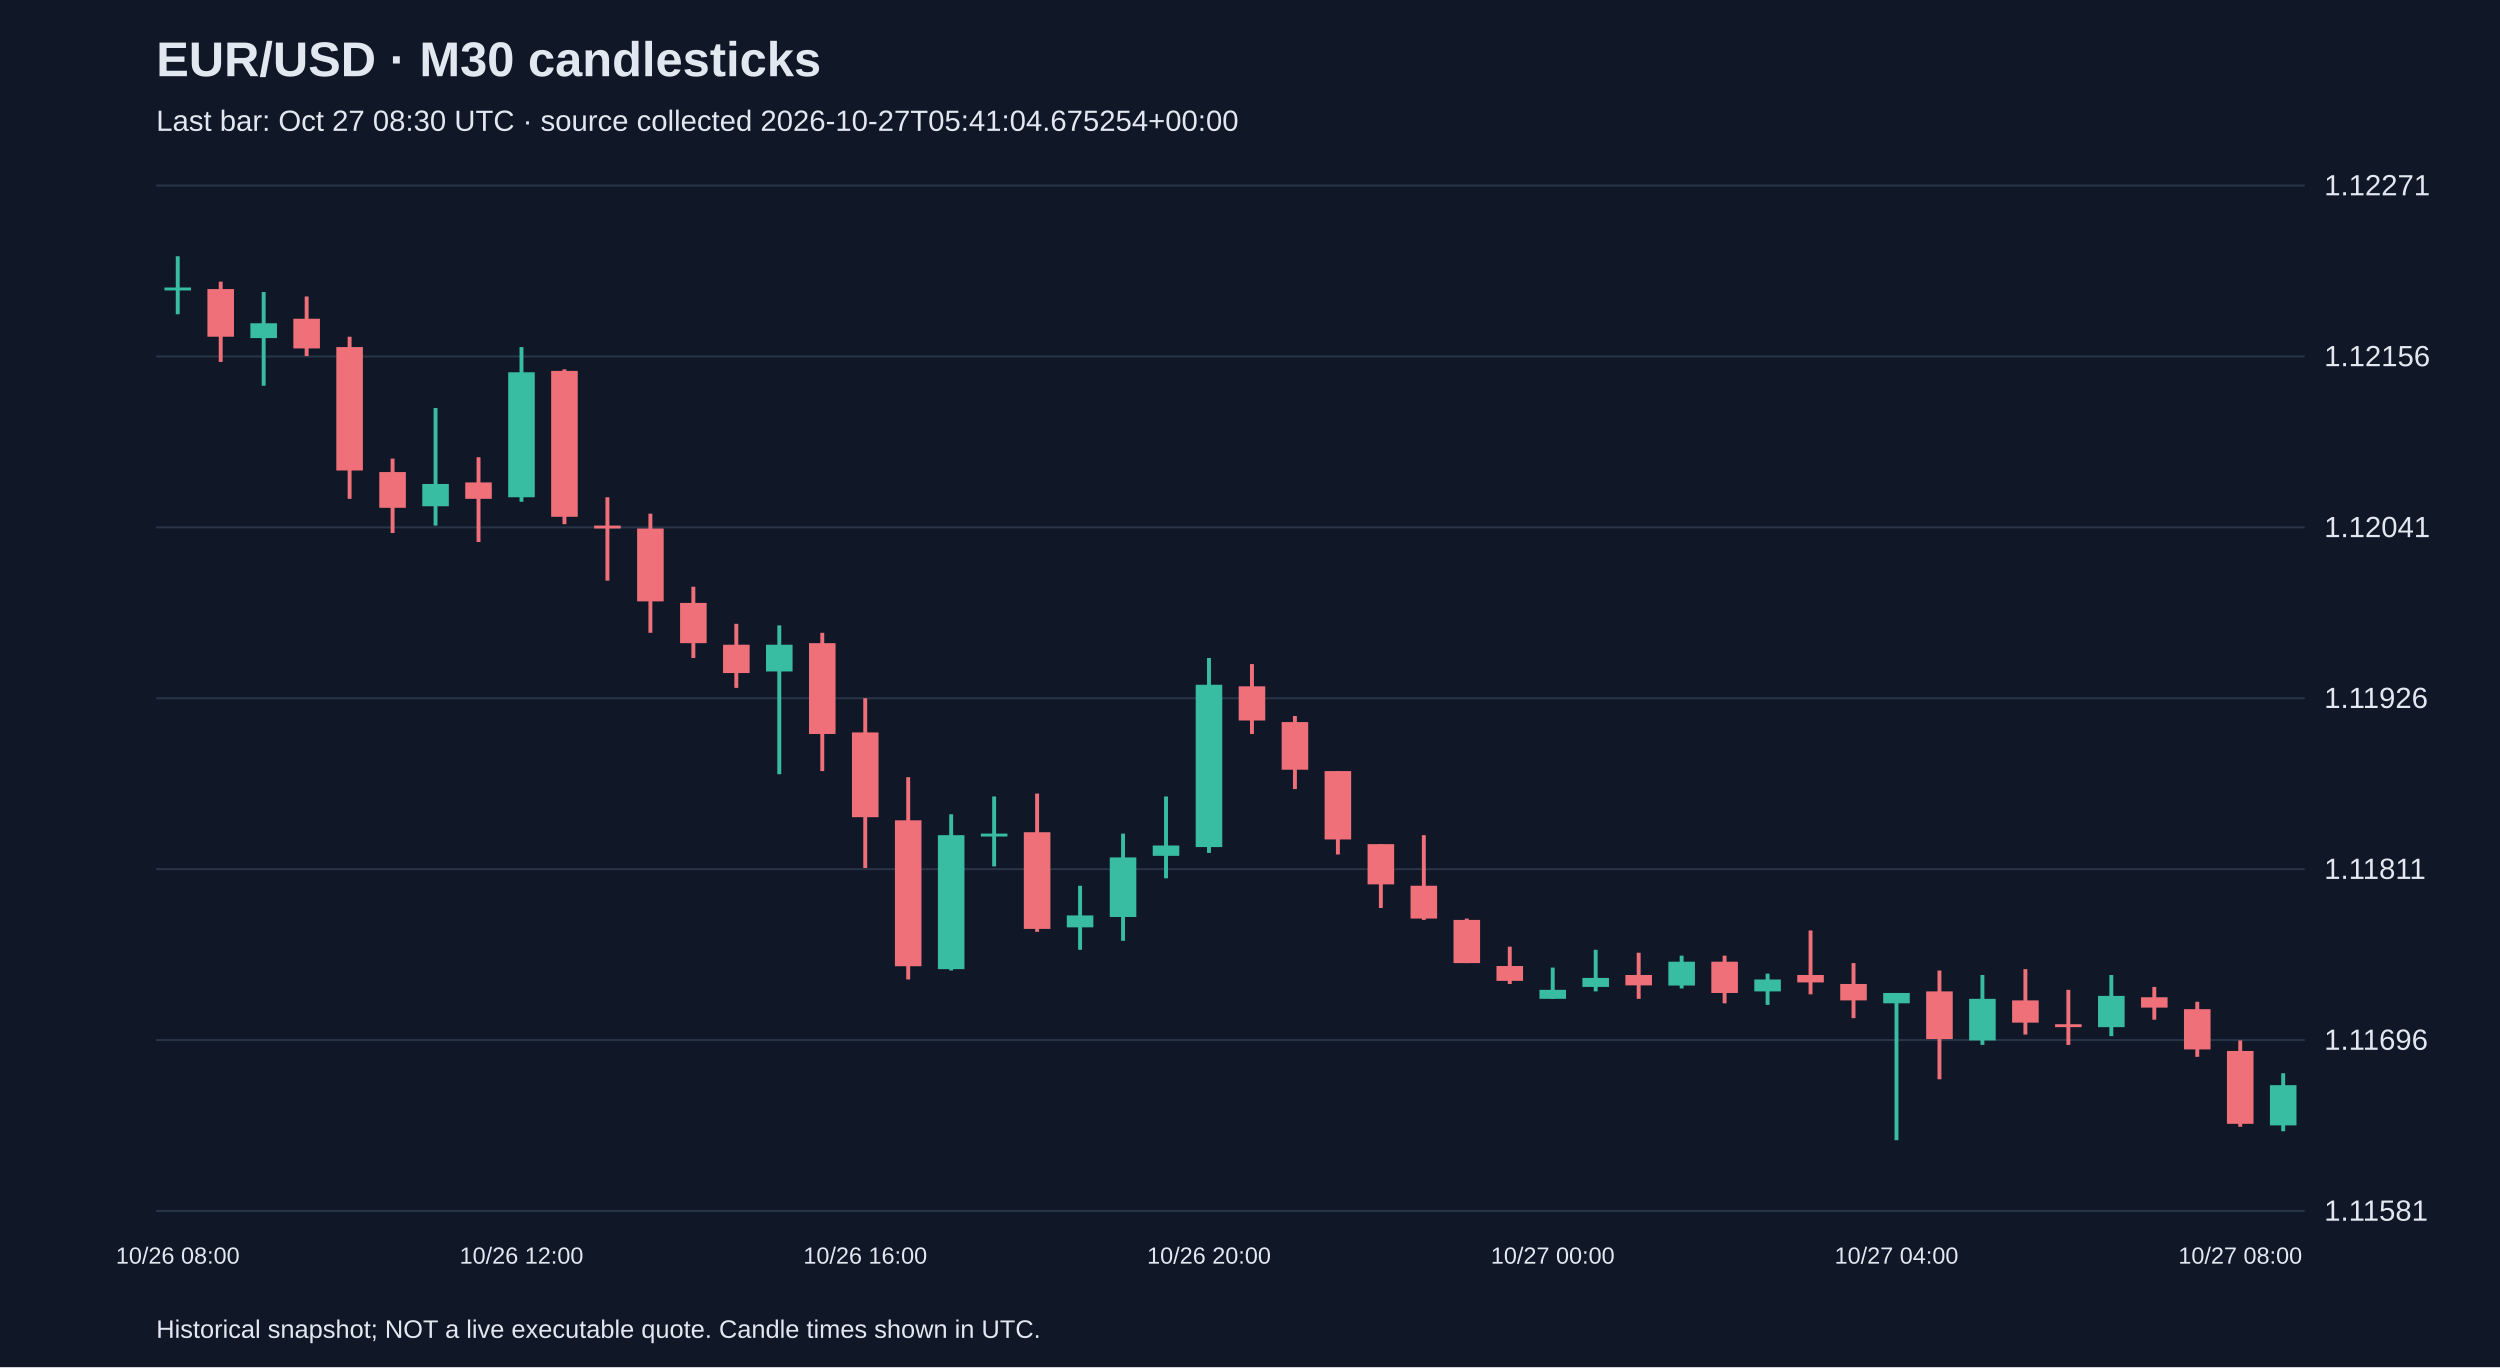
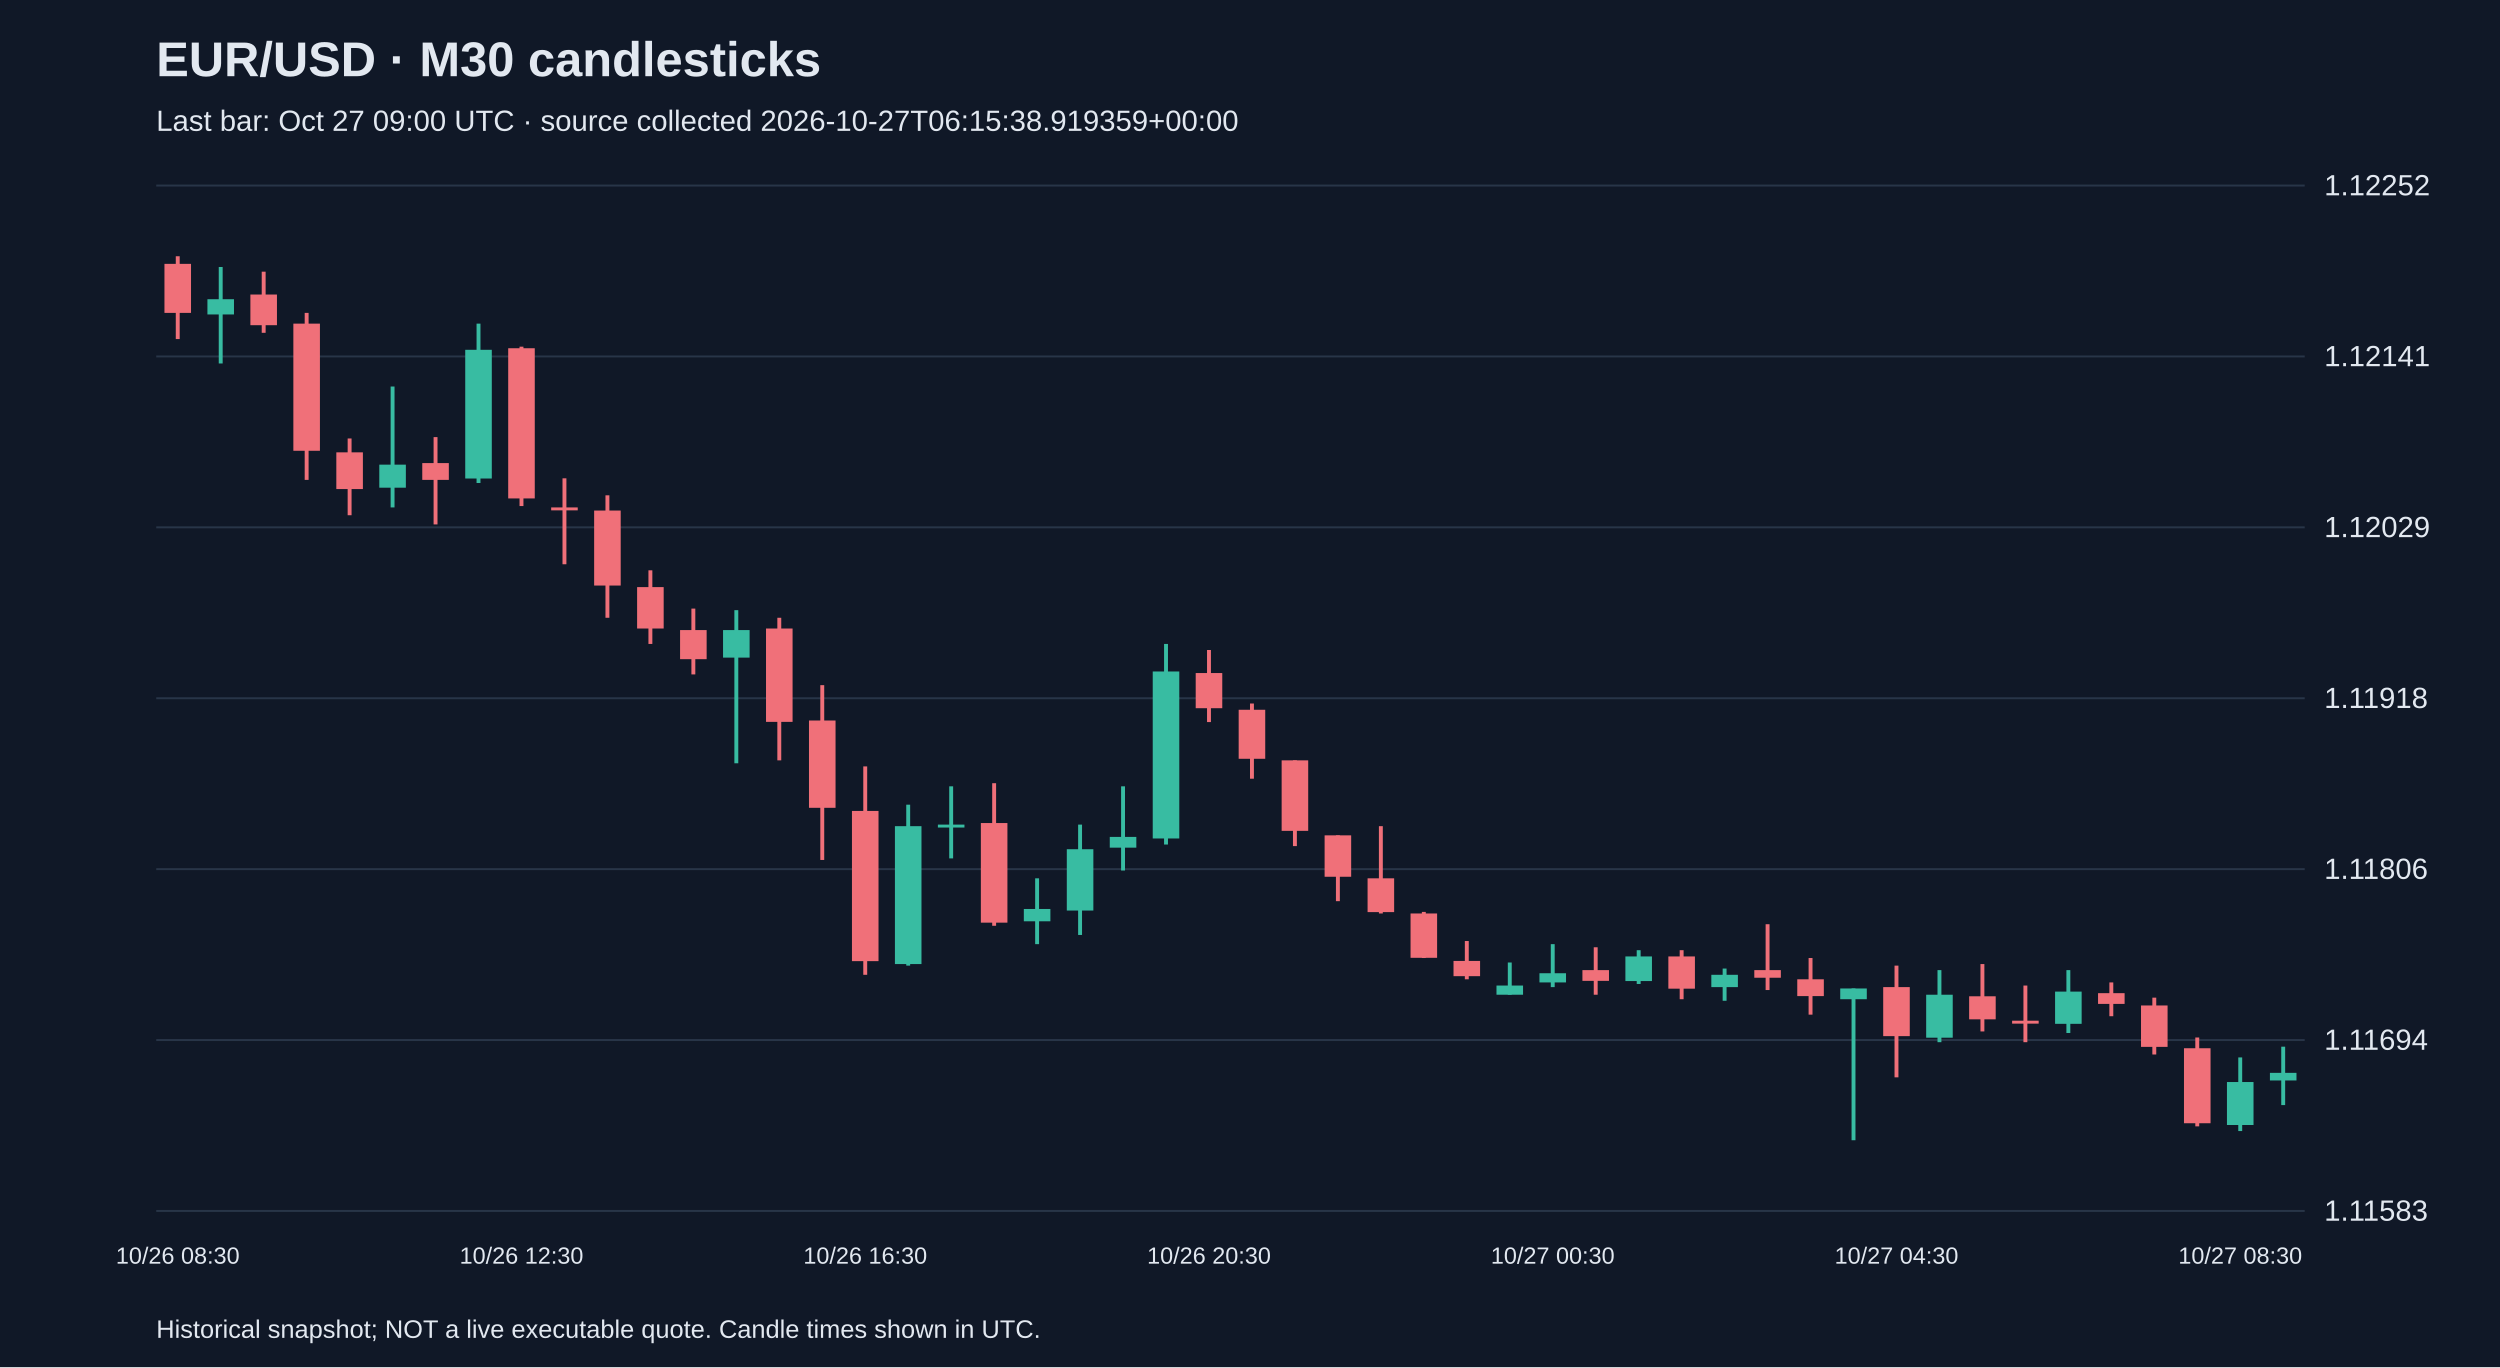
<svg xmlns="http://www.w3.org/2000/svg" viewBox="0 0 1280 700">
  <rect width="100%" height="100%" fill="#101827" />
  <style>text{font-family:Arial,sans-serif;fill:#e2e8f0}</style>
  <text x="80" y="39" font-size="25" font-weight="bold">EUR/USD · M30 candlesticks</text>
-   <text x="80" y="67" font-size="15" fill="#a6b1c5">Last bar: Oct 27 08:30 UTC · source collected 2026-10-27T05:41:04.675254+00:00</text>
+   <text x="80" y="67" font-size="15" fill="#a6b1c5">Last bar: Oct 27 09:00 UTC · source collected 2026-10-27T06:15:38.919359+00:00</text>
  <line x1="80" y1="620.0" x2="1180" y2="620.0" stroke="#283548" />
-   <text x="1190" y="625.0" font-size="15">1.11581</text>
+   <text x="1190" y="625.0" font-size="15">1.11583</text>
  <line x1="80" y1="532.5" x2="1180" y2="532.5" stroke="#283548" />
-   <text x="1190" y="537.5" font-size="15">1.11696</text>
+   <text x="1190" y="537.5" font-size="15">1.11694</text>
  <line x1="80" y1="445.0" x2="1180" y2="445.0" stroke="#283548" />
-   <text x="1190" y="450.0" font-size="15">1.11811</text>
+   <text x="1190" y="450.0" font-size="15">1.11806</text>
  <line x1="80" y1="357.5" x2="1180" y2="357.5" stroke="#283548" />
-   <text x="1190" y="362.5" font-size="15">1.11926</text>
+   <text x="1190" y="362.5" font-size="15">1.11918</text>
  <line x1="80" y1="270.0" x2="1180" y2="270.0" stroke="#283548" />
-   <text x="1190" y="275.0" font-size="15">1.12041</text>
+   <text x="1190" y="275.0" font-size="15">1.12029</text>
  <line x1="80" y1="182.5" x2="1180" y2="182.5" stroke="#283548" />
-   <text x="1190" y="187.5" font-size="15">1.12156</text>
+   <text x="1190" y="187.5" font-size="15">1.12141</text>
  <line x1="80" y1="95.0" x2="1180" y2="95.0" stroke="#283548" />
-   <text x="1190" y="100.0" font-size="15">1.12271</text>
-   <line x1="91.0" y1="131.2" x2="91.0" y2="160.9" stroke="#38bca2" stroke-width="2" />
-   <rect x="84.2" y="147.2" width="13.6" height="1.5" fill="#38bca2" />
-   <text x="91.0" y="647" text-anchor="middle" font-size="12">10/26 08:00</text>
-   <line x1="113.0" y1="144.2" x2="113.0" y2="185.3" stroke="#f07079" stroke-width="2" />
-   <rect x="106.2" y="148.0" width="13.6" height="24.4" fill="#f07079" />
-   <line x1="135.0" y1="149.5" x2="135.0" y2="197.5" stroke="#38bca2" stroke-width="2" />
-   <rect x="128.2" y="165.5" width="13.6" height="7.6" fill="#38bca2" />
-   <line x1="157.0" y1="151.8" x2="157.0" y2="182.3" stroke="#f07079" stroke-width="2" />
-   <rect x="150.2" y="163.2" width="13.6" height="15.2" fill="#f07079" />
-   <line x1="179.0" y1="172.4" x2="179.0" y2="255.4" stroke="#f07079" stroke-width="2" />
-   <rect x="172.2" y="177.7" width="13.6" height="63.2" fill="#f07079" />
-   <line x1="201.0" y1="234.8" x2="201.0" y2="272.9" stroke="#f07079" stroke-width="2" />
-   <rect x="194.2" y="241.7" width="13.6" height="18.3" fill="#f07079" />
-   <line x1="223.0" y1="208.9" x2="223.0" y2="269.1" stroke="#38bca2" stroke-width="2" />
-   <rect x="216.2" y="247.8" width="13.6" height="11.4" fill="#38bca2" />
-   <line x1="245.0" y1="234.1" x2="245.0" y2="277.5" stroke="#f07079" stroke-width="2" />
-   <rect x="238.2" y="247.0" width="13.6" height="8.4" fill="#f07079" />
-   <line x1="267.0" y1="177.7" x2="267.0" y2="256.9" stroke="#38bca2" stroke-width="2" />
-   <rect x="260.2" y="190.6" width="13.6" height="64.0" fill="#38bca2" />
-   <text x="267.0" y="647" text-anchor="middle" font-size="12">10/26 12:00</text>
-   <line x1="289.0" y1="189.1" x2="289.0" y2="268.4" stroke="#f07079" stroke-width="2" />
-   <rect x="282.2" y="189.9" width="13.6" height="74.7" fill="#f07079" />
-   <line x1="311.0" y1="254.6" x2="311.0" y2="297.3" stroke="#f07079" stroke-width="2" />
-   <rect x="304.2" y="269.1" width="13.6" height="1.5" fill="#f07079" />
-   <line x1="333.0" y1="263.0" x2="333.0" y2="324.0" stroke="#f07079" stroke-width="2" />
-   <rect x="326.2" y="270.6" width="13.6" height="37.3" fill="#f07079" />
-   <line x1="355.0" y1="300.4" x2="355.0" y2="336.9" stroke="#f07079" stroke-width="2" />
-   <rect x="348.2" y="308.7" width="13.6" height="20.6" fill="#f07079" />
-   <line x1="377.0" y1="319.4" x2="377.0" y2="352.2" stroke="#f07079" stroke-width="2" />
-   <rect x="370.2" y="330.1" width="13.6" height="14.5" fill="#f07079" />
-   <line x1="399.0" y1="320.2" x2="399.0" y2="396.4" stroke="#38bca2" stroke-width="2" />
-   <rect x="392.2" y="330.1" width="13.6" height="13.7" fill="#38bca2" />
-   <line x1="421.0" y1="324.0" x2="421.0" y2="394.8" stroke="#f07079" stroke-width="2" />
-   <rect x="414.2" y="329.3" width="13.6" height="46.5" fill="#f07079" />
-   <line x1="443.0" y1="357.5" x2="443.0" y2="444.4" stroke="#f07079" stroke-width="2" />
-   <rect x="436.2" y="375.0" width="13.6" height="43.4" fill="#f07079" />
-   <text x="443.0" y="647" text-anchor="middle" font-size="12">10/26 16:00</text>
-   <line x1="465.0" y1="397.9" x2="465.0" y2="501.5" stroke="#f07079" stroke-width="2" />
-   <rect x="458.2" y="420.0" width="13.6" height="74.7" fill="#f07079" />
-   <line x1="487.0" y1="416.9" x2="487.0" y2="496.9" stroke="#38bca2" stroke-width="2" />
-   <rect x="480.2" y="427.6" width="13.6" height="68.6" fill="#38bca2" />
-   <line x1="509.0" y1="407.8" x2="509.0" y2="443.6" stroke="#38bca2" stroke-width="2" />
-   <rect x="502.2" y="426.8" width="13.6" height="1.5" fill="#38bca2" />
-   <line x1="531.0" y1="406.3" x2="531.0" y2="477.1" stroke="#f07079" stroke-width="2" />
-   <rect x="524.2" y="426.1" width="13.6" height="49.5" fill="#f07079" />
-   <line x1="553.0" y1="453.5" x2="553.0" y2="486.3" stroke="#38bca2" stroke-width="2" />
-   <rect x="546.2" y="468.7" width="13.6" height="6.1" fill="#38bca2" />
-   <line x1="575.0" y1="426.8" x2="575.0" y2="481.7" stroke="#38bca2" stroke-width="2" />
-   <rect x="568.2" y="439.0" width="13.6" height="30.5" fill="#38bca2" />
-   <line x1="597.0" y1="407.8" x2="597.0" y2="449.7" stroke="#38bca2" stroke-width="2" />
-   <rect x="590.2" y="432.9" width="13.6" height="5.3" fill="#38bca2" />
-   <line x1="619.0" y1="336.9" x2="619.0" y2="436.7" stroke="#38bca2" stroke-width="2" />
-   <rect x="612.2" y="350.6" width="13.6" height="83.1" fill="#38bca2" />
-   <text x="619.0" y="647" text-anchor="middle" font-size="12">10/26 20:00</text>
-   <line x1="641.0" y1="340.0" x2="641.0" y2="375.8" stroke="#f07079" stroke-width="2" />
-   <rect x="634.2" y="351.4" width="13.6" height="17.5" fill="#f07079" />
-   <line x1="663.0" y1="366.6" x2="663.0" y2="404.0" stroke="#f07079" stroke-width="2" />
-   <rect x="656.2" y="369.7" width="13.6" height="24.4" fill="#f07079" />
-   <line x1="685.0" y1="394.8" x2="685.0" y2="437.5" stroke="#f07079" stroke-width="2" />
-   <rect x="678.2" y="394.8" width="13.6" height="35.0" fill="#f07079" />
-   <line x1="707.0" y1="432.2" x2="707.0" y2="464.9" stroke="#f07079" stroke-width="2" />
-   <rect x="700.2" y="432.2" width="13.6" height="20.6" fill="#f07079" />
-   <line x1="729.0" y1="427.6" x2="729.0" y2="471.0" stroke="#f07079" stroke-width="2" />
-   <rect x="722.2" y="453.5" width="13.6" height="16.8" fill="#f07079" />
-   <line x1="751.0" y1="470.3" x2="751.0" y2="493.1" stroke="#f07079" stroke-width="2" />
-   <rect x="744.2" y="471.0" width="13.6" height="22.1" fill="#f07079" />
-   <line x1="773.0" y1="484.7" x2="773.0" y2="503.8" stroke="#f07079" stroke-width="2" />
-   <rect x="766.2" y="494.6" width="13.6" height="7.6" fill="#f07079" />
-   <line x1="795.0" y1="495.4" x2="795.0" y2="511.4" stroke="#38bca2" stroke-width="2" />
-   <rect x="788.2" y="506.8" width="13.6" height="4.6" fill="#38bca2" />
-   <text x="795.0" y="647" text-anchor="middle" font-size="12">10/27 00:00</text>
-   <line x1="817.0" y1="486.3" x2="817.0" y2="507.6" stroke="#38bca2" stroke-width="2" />
-   <rect x="810.2" y="500.7" width="13.6" height="4.6" fill="#38bca2" />
-   <line x1="839.0" y1="487.8" x2="839.0" y2="511.4" stroke="#f07079" stroke-width="2" />
-   <rect x="832.2" y="499.2" width="13.6" height="5.3" fill="#f07079" />
-   <line x1="861.0" y1="489.3" x2="861.0" y2="506.1" stroke="#38bca2" stroke-width="2" />
-   <rect x="854.2" y="492.4" width="13.6" height="12.2" fill="#38bca2" />
-   <line x1="883.0" y1="489.3" x2="883.0" y2="513.7" stroke="#f07079" stroke-width="2" />
-   <rect x="876.2" y="492.4" width="13.6" height="16.0" fill="#f07079" />
-   <line x1="905.0" y1="498.5" x2="905.0" y2="514.5" stroke="#38bca2" stroke-width="2" />
-   <rect x="898.2" y="501.5" width="13.6" height="6.1" fill="#38bca2" />
-   <line x1="927.0" y1="476.4" x2="927.0" y2="509.1" stroke="#f07079" stroke-width="2" />
-   <rect x="920.2" y="499.2" width="13.6" height="3.8" fill="#f07079" />
-   <line x1="949.0" y1="493.1" x2="949.0" y2="521.3" stroke="#f07079" stroke-width="2" />
-   <rect x="942.2" y="503.8" width="13.6" height="8.4" fill="#f07079" />
-   <line x1="971.0" y1="508.4" x2="971.0" y2="583.8" stroke="#38bca2" stroke-width="2" />
-   <rect x="964.2" y="508.4" width="13.6" height="5.3" fill="#38bca2" />
-   <text x="971.0" y="647" text-anchor="middle" font-size="12">10/27 04:00</text>
-   <line x1="993.0" y1="496.9" x2="993.0" y2="552.6" stroke="#f07079" stroke-width="2" />
-   <rect x="986.2" y="507.6" width="13.6" height="24.4" fill="#f07079" />
-   <line x1="1015.0" y1="499.2" x2="1015.0" y2="535.0" stroke="#38bca2" stroke-width="2" />
-   <rect x="1008.2" y="511.4" width="13.6" height="21.3" fill="#38bca2" />
-   <line x1="1037.0" y1="496.2" x2="1037.0" y2="529.7" stroke="#f07079" stroke-width="2" />
-   <rect x="1030.2" y="512.2" width="13.6" height="11.4" fill="#f07079" />
-   <line x1="1059.0" y1="506.8" x2="1059.0" y2="535.0" stroke="#f07079" stroke-width="2" />
-   <rect x="1052.2" y="524.4" width="13.6" height="1.5" fill="#f07079" />
-   <line x1="1081.0" y1="499.2" x2="1081.0" y2="530.5" stroke="#38bca2" stroke-width="2" />
-   <rect x="1074.2" y="509.9" width="13.6" height="16.0" fill="#38bca2" />
-   <line x1="1103.0" y1="505.3" x2="1103.0" y2="522.1" stroke="#f07079" stroke-width="2" />
-   <rect x="1096.2" y="510.6" width="13.6" height="5.3" fill="#f07079" />
-   <line x1="1125.0" y1="512.9" x2="1125.0" y2="541.1" stroke="#f07079" stroke-width="2" />
-   <rect x="1118.2" y="516.7" width="13.6" height="20.6" fill="#f07079" />
-   <line x1="1147.0" y1="532.7" x2="1147.0" y2="576.9" stroke="#f07079" stroke-width="2" />
-   <rect x="1140.2" y="538.1" width="13.6" height="37.3" fill="#f07079" />
-   <text x="1147.0" y="647" text-anchor="middle" font-size="12">10/27 08:00</text>
-   <line x1="1169.0" y1="549.5" x2="1169.0" y2="579.2" stroke="#38bca2" stroke-width="2" />
-   <rect x="1162.2" y="555.6" width="13.6" height="20.6" fill="#38bca2" />
+   <text x="1190" y="100.0" font-size="15">1.12252</text>
+   <line x1="91.0" y1="131.2" x2="91.0" y2="173.6" stroke="#f07079" stroke-width="2" />
+   <rect x="84.2" y="135.1" width="13.6" height="25.1" fill="#f07079" />
+   <text x="91.0" y="647" text-anchor="middle" font-size="12">10/26 08:30</text>
+   <line x1="113.0" y1="136.7" x2="113.0" y2="186.1" stroke="#38bca2" stroke-width="2" />
+   <rect x="106.2" y="153.2" width="13.6" height="7.8" fill="#38bca2" />
+   <line x1="135.0" y1="139.1" x2="135.0" y2="170.4" stroke="#f07079" stroke-width="2" />
+   <rect x="128.2" y="150.8" width="13.6" height="15.7" fill="#f07079" />
+   <line x1="157.0" y1="160.2" x2="157.0" y2="245.7" stroke="#f07079" stroke-width="2" />
+   <rect x="150.2" y="165.7" width="13.6" height="65.1" fill="#f07079" />
+   <line x1="179.0" y1="224.5" x2="179.0" y2="263.8" stroke="#f07079" stroke-width="2" />
+   <rect x="172.2" y="231.6" width="13.6" height="18.8" fill="#f07079" />
+   <line x1="201.0" y1="197.9" x2="201.0" y2="259.8" stroke="#38bca2" stroke-width="2" />
+   <rect x="194.2" y="237.9" width="13.6" height="11.8" fill="#38bca2" />
+   <line x1="223.0" y1="223.8" x2="223.0" y2="268.5" stroke="#f07079" stroke-width="2" />
+   <rect x="216.2" y="237.1" width="13.6" height="8.6" fill="#f07079" />
+   <line x1="245.0" y1="165.7" x2="245.0" y2="247.3" stroke="#38bca2" stroke-width="2" />
+   <rect x="238.2" y="179.1" width="13.6" height="65.9" fill="#38bca2" />
+   <line x1="267.0" y1="177.5" x2="267.0" y2="259.1" stroke="#f07079" stroke-width="2" />
+   <rect x="260.2" y="178.3" width="13.6" height="76.9" fill="#f07079" />
+   <text x="267.0" y="647" text-anchor="middle" font-size="12">10/26 12:30</text>
+   <line x1="289.0" y1="244.9" x2="289.0" y2="288.9" stroke="#f07079" stroke-width="2" />
+   <rect x="282.2" y="259.8" width="13.6" height="1.5" fill="#f07079" />
+   <line x1="311.0" y1="253.6" x2="311.0" y2="316.3" stroke="#f07079" stroke-width="2" />
+   <rect x="304.2" y="261.4" width="13.6" height="38.4" fill="#f07079" />
+   <line x1="333.0" y1="292.0" x2="333.0" y2="329.7" stroke="#f07079" stroke-width="2" />
+   <rect x="326.2" y="300.6" width="13.6" height="21.2" fill="#f07079" />
+   <line x1="355.0" y1="311.6" x2="355.0" y2="345.3" stroke="#f07079" stroke-width="2" />
+   <rect x="348.2" y="322.6" width="13.6" height="14.9" fill="#f07079" />
+   <line x1="377.0" y1="312.4" x2="377.0" y2="390.8" stroke="#38bca2" stroke-width="2" />
+   <rect x="370.2" y="322.6" width="13.6" height="14.1" fill="#38bca2" />
+   <line x1="399.0" y1="316.3" x2="399.0" y2="389.3" stroke="#f07079" stroke-width="2" />
+   <rect x="392.2" y="321.8" width="13.6" height="47.8" fill="#f07079" />
+   <line x1="421.0" y1="350.8" x2="421.0" y2="440.3" stroke="#f07079" stroke-width="2" />
+   <rect x="414.2" y="368.9" width="13.6" height="44.7" fill="#f07079" />
+   <line x1="443.0" y1="392.4" x2="443.0" y2="499.1" stroke="#f07079" stroke-width="2" />
+   <rect x="436.2" y="415.2" width="13.6" height="76.9" fill="#f07079" />
+   <text x="443.0" y="647" text-anchor="middle" font-size="12">10/26 16:30</text>
+   <line x1="465.0" y1="412.0" x2="465.0" y2="494.4" stroke="#38bca2" stroke-width="2" />
+   <rect x="458.2" y="423.0" width="13.6" height="70.6" fill="#38bca2" />
+   <line x1="487.0" y1="402.6" x2="487.0" y2="439.5" stroke="#38bca2" stroke-width="2" />
+   <rect x="480.2" y="422.2" width="13.6" height="1.5" fill="#38bca2" />
+   <line x1="509.0" y1="401.0" x2="509.0" y2="474.0" stroke="#f07079" stroke-width="2" />
+   <rect x="502.2" y="421.4" width="13.6" height="51.0" fill="#f07079" />
+   <line x1="531.0" y1="449.7" x2="531.0" y2="483.4" stroke="#38bca2" stroke-width="2" />
+   <rect x="524.2" y="465.4" width="13.6" height="6.3" fill="#38bca2" />
+   <line x1="553.0" y1="422.2" x2="553.0" y2="478.7" stroke="#38bca2" stroke-width="2" />
+   <rect x="546.2" y="434.8" width="13.6" height="31.4" fill="#38bca2" />
+   <line x1="575.0" y1="402.6" x2="575.0" y2="445.7" stroke="#38bca2" stroke-width="2" />
+   <rect x="568.2" y="428.5" width="13.6" height="5.5" fill="#38bca2" />
+   <line x1="597.0" y1="329.7" x2="597.0" y2="432.4" stroke="#38bca2" stroke-width="2" />
+   <rect x="590.2" y="343.8" width="13.6" height="85.5" fill="#38bca2" />
+   <line x1="619.0" y1="332.8" x2="619.0" y2="369.7" stroke="#f07079" stroke-width="2" />
+   <rect x="612.2" y="344.6" width="13.6" height="18.0" fill="#f07079" />
+   <text x="619.0" y="647" text-anchor="middle" font-size="12">10/26 20:30</text>
+   <line x1="641.0" y1="360.2" x2="641.0" y2="398.7" stroke="#f07079" stroke-width="2" />
+   <rect x="634.2" y="363.4" width="13.6" height="25.1" fill="#f07079" />
+   <line x1="663.0" y1="389.3" x2="663.0" y2="433.2" stroke="#f07079" stroke-width="2" />
+   <rect x="656.2" y="389.3" width="13.6" height="36.1" fill="#f07079" />
+   <line x1="685.0" y1="427.7" x2="685.0" y2="461.4" stroke="#f07079" stroke-width="2" />
+   <rect x="678.2" y="427.7" width="13.6" height="21.2" fill="#f07079" />
+   <line x1="707.0" y1="423.0" x2="707.0" y2="467.7" stroke="#f07079" stroke-width="2" />
+   <rect x="700.2" y="449.7" width="13.6" height="17.3" fill="#f07079" />
+   <line x1="729.0" y1="466.9" x2="729.0" y2="490.5" stroke="#f07079" stroke-width="2" />
+   <rect x="722.2" y="467.7" width="13.6" height="22.7" fill="#f07079" />
+   <line x1="751.0" y1="481.8" x2="751.0" y2="501.4" stroke="#f07079" stroke-width="2" />
+   <rect x="744.2" y="492.0" width="13.6" height="7.8" fill="#f07079" />
+   <line x1="773.0" y1="492.8" x2="773.0" y2="509.3" stroke="#38bca2" stroke-width="2" />
+   <rect x="766.2" y="504.6" width="13.6" height="4.7" fill="#38bca2" />
+   <line x1="795.0" y1="483.4" x2="795.0" y2="505.4" stroke="#38bca2" stroke-width="2" />
+   <rect x="788.2" y="498.3" width="13.6" height="4.7" fill="#38bca2" />
+   <text x="795.0" y="647" text-anchor="middle" font-size="12">10/27 00:30</text>
+   <line x1="817.0" y1="485.0" x2="817.0" y2="509.3" stroke="#f07079" stroke-width="2" />
+   <rect x="810.2" y="496.7" width="13.6" height="5.5" fill="#f07079" />
+   <line x1="839.0" y1="486.5" x2="839.0" y2="503.8" stroke="#38bca2" stroke-width="2" />
+   <rect x="832.2" y="489.7" width="13.6" height="12.6" fill="#38bca2" />
+   <line x1="861.0" y1="486.5" x2="861.0" y2="511.6" stroke="#f07079" stroke-width="2" />
+   <rect x="854.2" y="489.7" width="13.6" height="16.5" fill="#f07079" />
+   <line x1="883.0" y1="495.9" x2="883.0" y2="512.4" stroke="#38bca2" stroke-width="2" />
+   <rect x="876.2" y="499.1" width="13.6" height="6.3" fill="#38bca2" />
+   <line x1="905.0" y1="473.2" x2="905.0" y2="506.9" stroke="#f07079" stroke-width="2" />
+   <rect x="898.2" y="496.7" width="13.6" height="3.9" fill="#f07079" />
+   <line x1="927.0" y1="490.5" x2="927.0" y2="519.5" stroke="#f07079" stroke-width="2" />
+   <rect x="920.2" y="501.4" width="13.6" height="8.6" fill="#f07079" />
+   <line x1="949.0" y1="506.1" x2="949.0" y2="583.8" stroke="#38bca2" stroke-width="2" />
+   <rect x="942.2" y="506.1" width="13.6" height="5.5" fill="#38bca2" />
+   <line x1="971.0" y1="494.4" x2="971.0" y2="551.6" stroke="#f07079" stroke-width="2" />
+   <rect x="964.2" y="505.4" width="13.6" height="25.1" fill="#f07079" />
+   <text x="971.0" y="647" text-anchor="middle" font-size="12">10/27 04:30</text>
+   <line x1="993.0" y1="496.7" x2="993.0" y2="533.6" stroke="#38bca2" stroke-width="2" />
+   <rect x="986.2" y="509.3" width="13.6" height="22.0" fill="#38bca2" />
+   <line x1="1015.0" y1="493.6" x2="1015.0" y2="528.1" stroke="#f07079" stroke-width="2" />
+   <rect x="1008.2" y="510.1" width="13.6" height="11.8" fill="#f07079" />
+   <line x1="1037.0" y1="504.6" x2="1037.0" y2="533.6" stroke="#f07079" stroke-width="2" />
+   <rect x="1030.2" y="522.6" width="13.6" height="1.5" fill="#f07079" />
+   <line x1="1059.0" y1="496.7" x2="1059.0" y2="528.9" stroke="#38bca2" stroke-width="2" />
+   <rect x="1052.2" y="507.7" width="13.6" height="16.5" fill="#38bca2" />
+   <line x1="1081.0" y1="503.0" x2="1081.0" y2="520.3" stroke="#f07079" stroke-width="2" />
+   <rect x="1074.2" y="508.5" width="13.6" height="5.5" fill="#f07079" />
+   <line x1="1103.0" y1="510.8" x2="1103.0" y2="539.9" stroke="#f07079" stroke-width="2" />
+   <rect x="1096.2" y="514.8" width="13.6" height="21.2" fill="#f07079" />
+   <line x1="1125.0" y1="531.2" x2="1125.0" y2="576.7" stroke="#f07079" stroke-width="2" />
+   <rect x="1118.2" y="536.7" width="13.6" height="38.4" fill="#f07079" />
+   <line x1="1147.0" y1="541.4" x2="1147.0" y2="579.1" stroke="#38bca2" stroke-width="2" />
+   <rect x="1140.2" y="554.0" width="13.6" height="22.0" fill="#38bca2" />
+   <text x="1147.0" y="647" text-anchor="middle" font-size="12">10/27 08:30</text>
+   <line x1="1169.0" y1="535.9" x2="1169.0" y2="565.8" stroke="#38bca2" stroke-width="2" />
+   <rect x="1162.2" y="549.3" width="13.6" height="3.9" fill="#38bca2" />
  <text x="80" y="685" font-size="13">Historical snapshot; NOT a live executable quote. Candle times shown in UTC.</text>
</svg>
